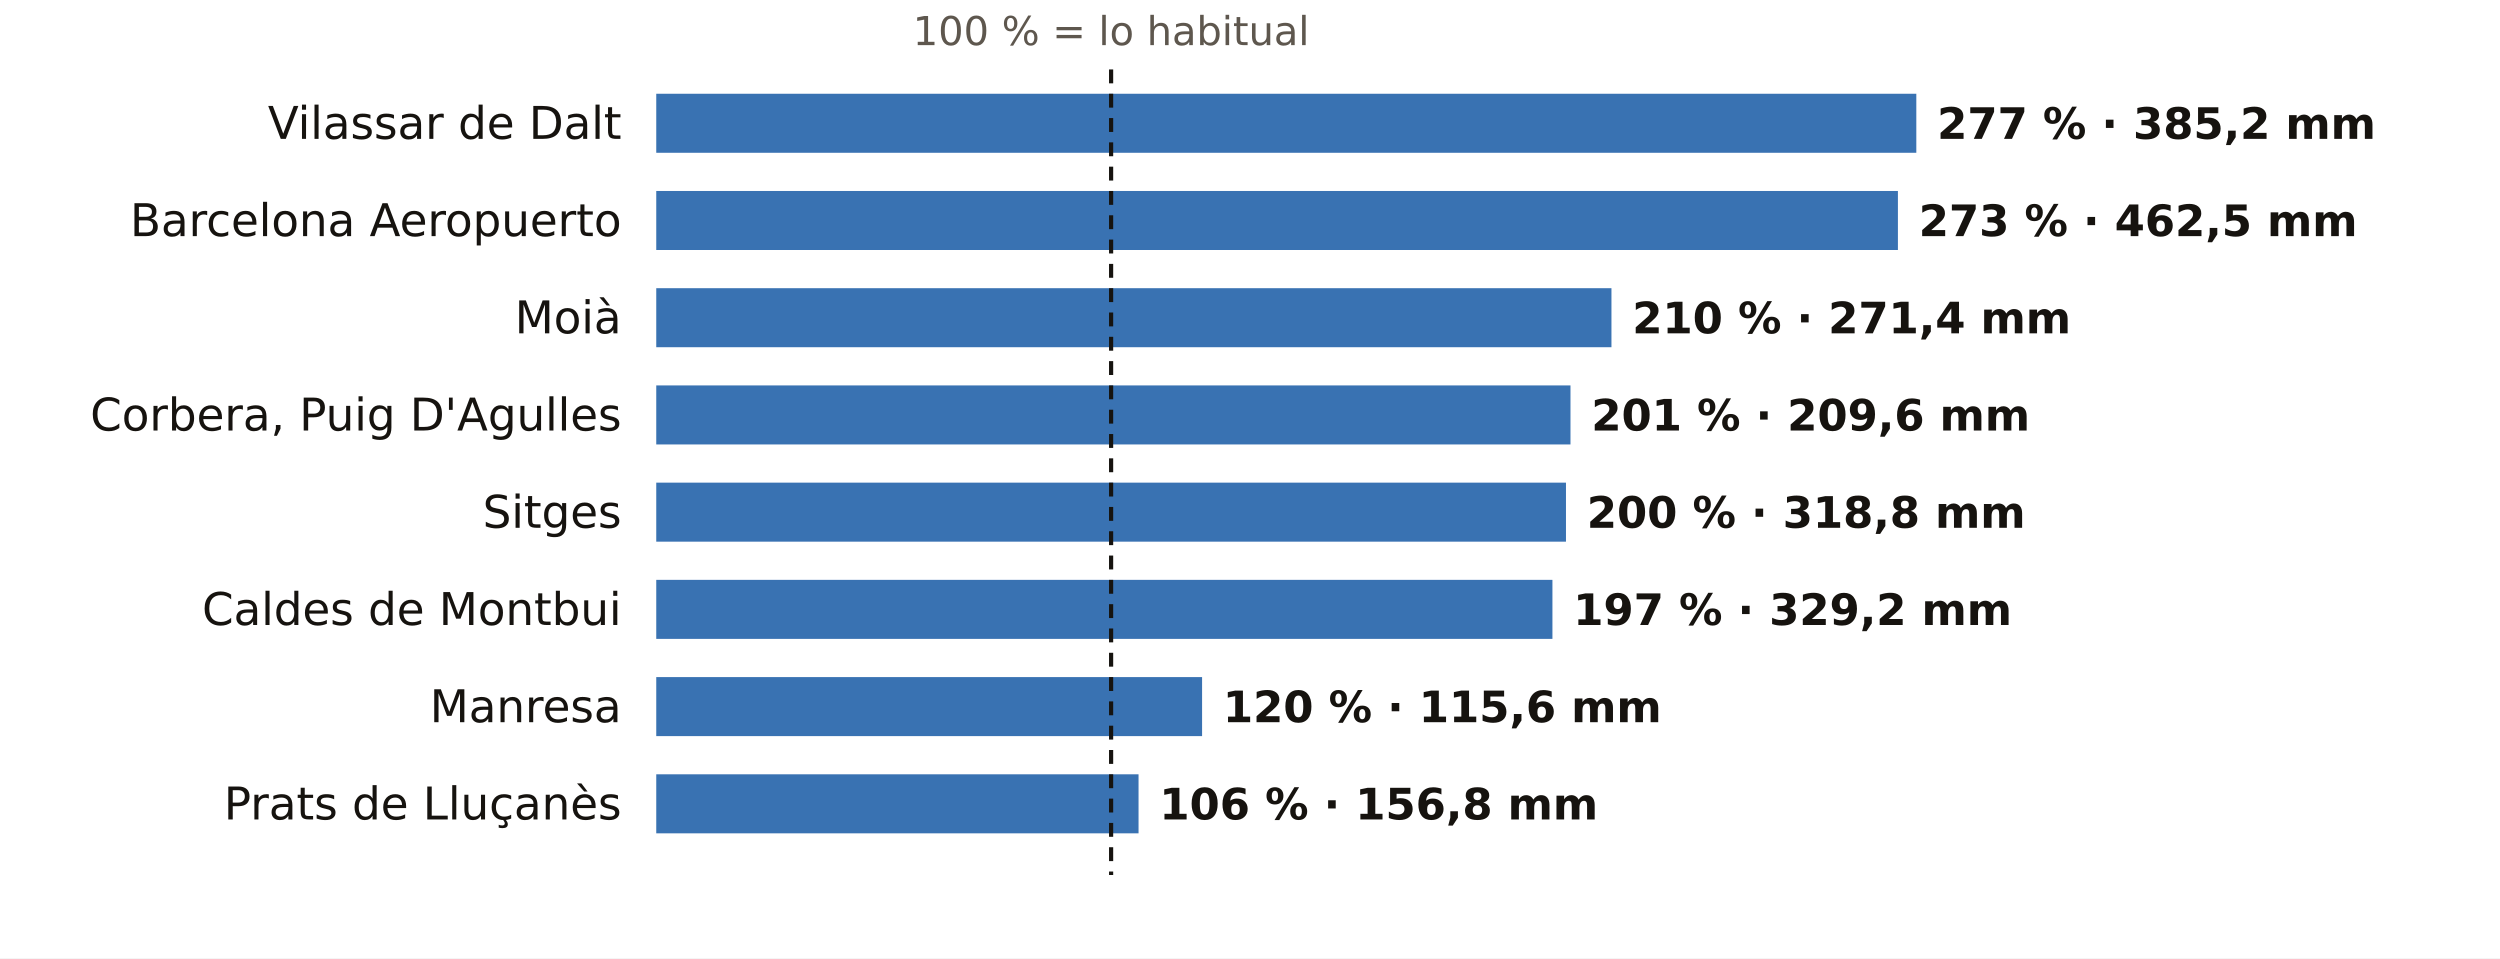
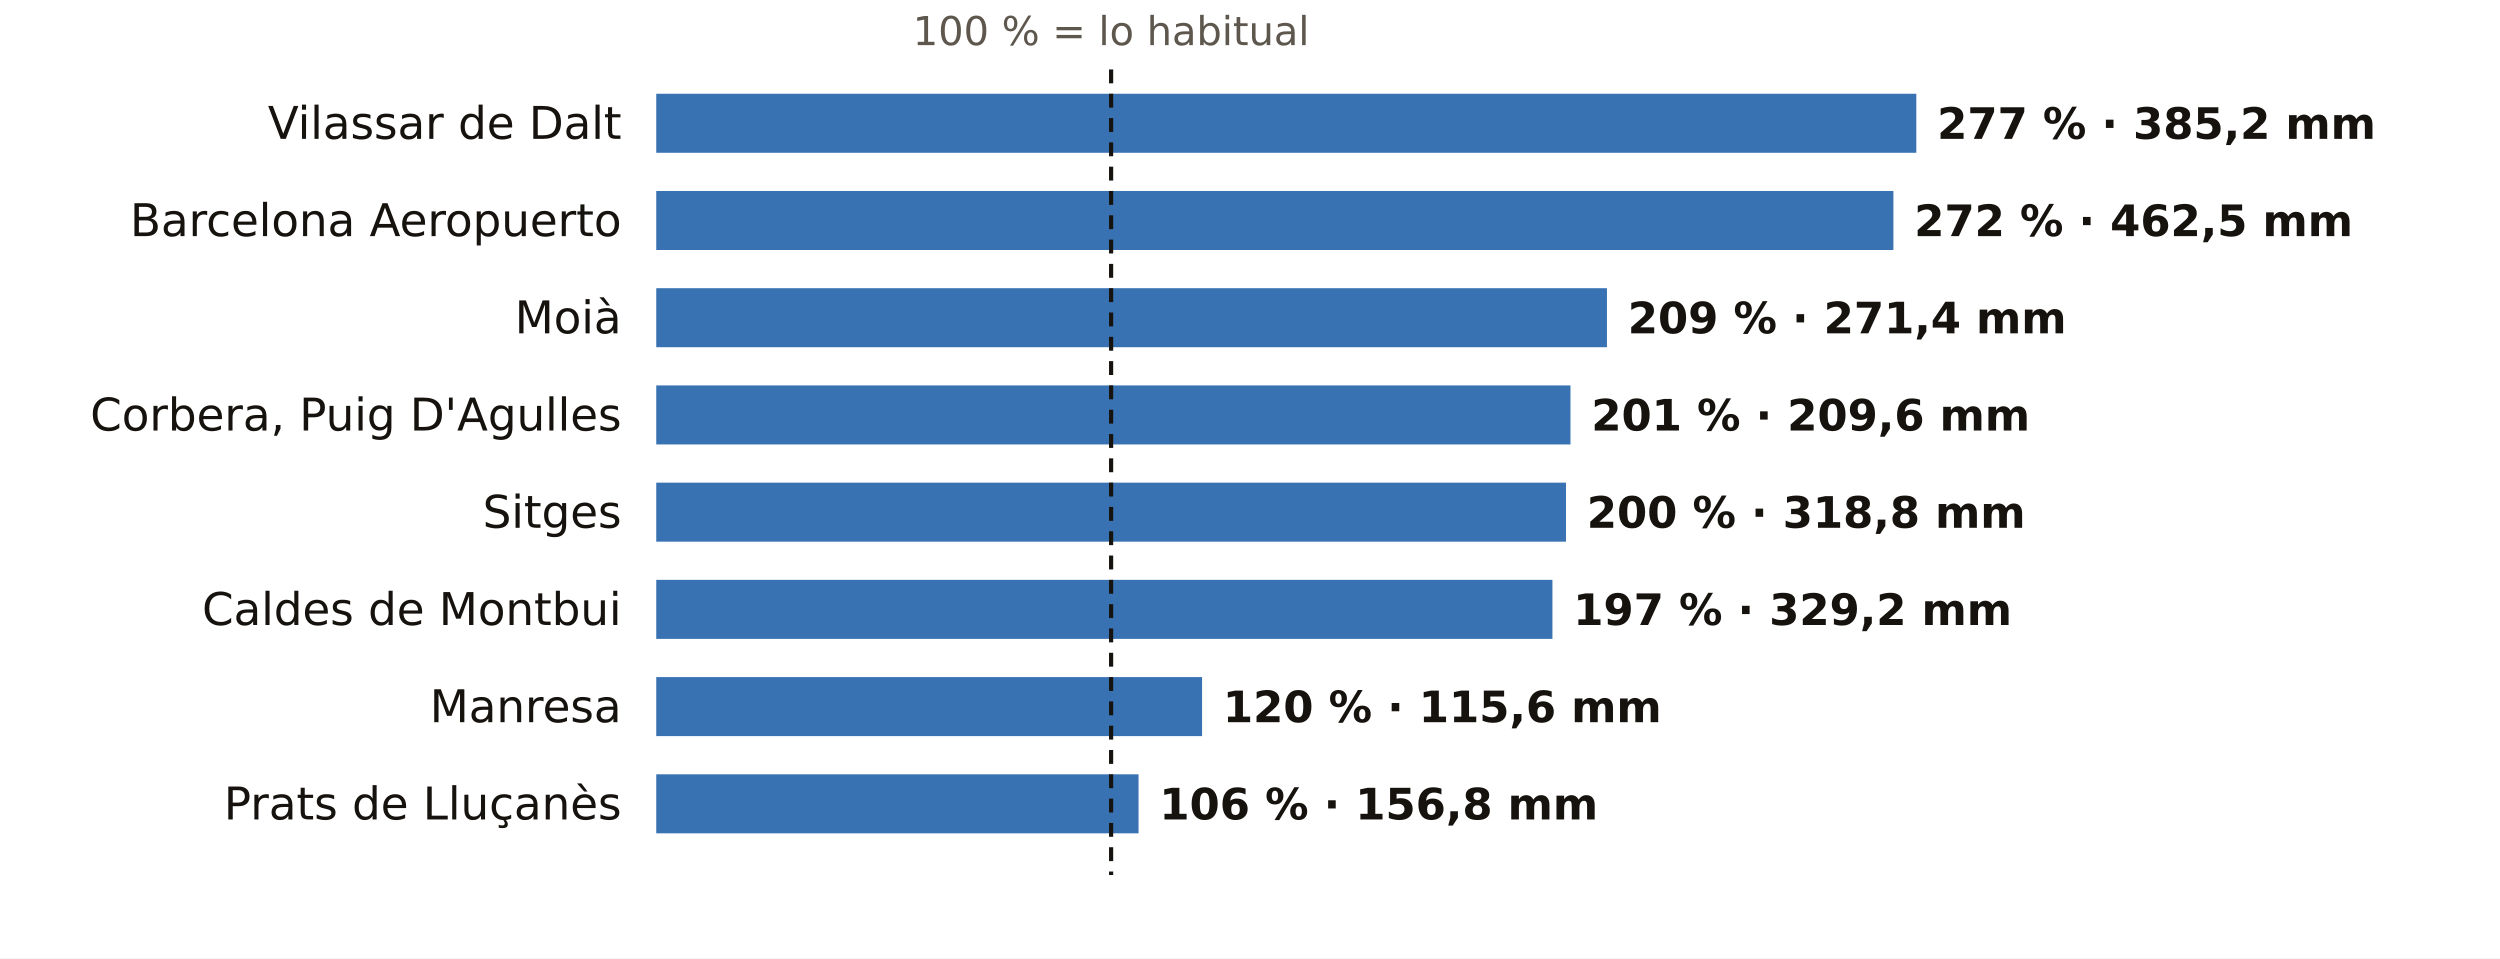
<svg xmlns="http://www.w3.org/2000/svg" viewBox="0 0 720 276" width="720" height="276" role="img" aria-label="El otoño en los pluviómetros de AEMET de Barcelona: % de lo habitual">
  <rect width="720" height="276" fill="#FFFFFF" />
  <text x="320.0" y="13.0" font-size="11.5" fill="#5E574E" text-anchor="middle" font-weight="400" font-family="Public Sans, DejaVu Sans, Arial, sans-serif">100 % = lo habitual</text>
  <text x="179.0" y="40.0" font-size="13" fill="#16130F" text-anchor="end" font-weight="500" font-family="Public Sans, DejaVu Sans, Arial, sans-serif">Vilassar de Dalt</text>
  <rect x="189" y="27" width="362.9" height="17" fill="#1F5FA8" opacity="0.88" />
  <text x="557.9" y="40.0" font-size="12.5" fill="#16130F" text-anchor="start" font-weight="600" font-family="Public Sans, DejaVu Sans, Arial, sans-serif">277 % · 385,2 mm</text>
  <text x="179.0" y="68.0" font-size="13" fill="#16130F" text-anchor="end" font-weight="500" font-family="Public Sans, DejaVu Sans, Arial, sans-serif">Barcelona Aeropuerto</text>
-   <rect x="189" y="55" width="357.6" height="17" fill="#1F5FA8" opacity="0.88" />
-   <text x="552.6" y="68.0" font-size="12.5" fill="#16130F" text-anchor="start" font-weight="600" font-family="Public Sans, DejaVu Sans, Arial, sans-serif">273 % · 462,5 mm</text>
+   <rect x="189" y="55" width="356.3" height="17" fill="#1F5FA8" opacity="0.88" />
+   <text x="551.3" y="68.0" font-size="12.5" fill="#16130F" text-anchor="start" font-weight="600" font-family="Public Sans, DejaVu Sans, Arial, sans-serif">272 % · 462,5 mm</text>
  <text x="179.0" y="96.0" font-size="13" fill="#16130F" text-anchor="end" font-weight="500" font-family="Public Sans, DejaVu Sans, Arial, sans-serif">Moià</text>
-   <rect x="189" y="83" width="275.1" height="17" fill="#1F5FA8" opacity="0.88" />
-   <text x="470.1" y="96.0" font-size="12.5" fill="#16130F" text-anchor="start" font-weight="600" font-family="Public Sans, DejaVu Sans, Arial, sans-serif">210 % · 271,4 mm</text>
+   <rect x="189" y="83" width="273.8" height="17" fill="#1F5FA8" opacity="0.88" />
+   <text x="468.8" y="96.0" font-size="12.5" fill="#16130F" text-anchor="start" font-weight="600" font-family="Public Sans, DejaVu Sans, Arial, sans-serif">209 % · 271,4 mm</text>
  <text x="179.0" y="124.0" font-size="13" fill="#16130F" text-anchor="end" font-weight="500" font-family="Public Sans, DejaVu Sans, Arial, sans-serif">Corbera, Puig D'Agulles</text>
  <rect x="189" y="111" width="263.3" height="17" fill="#1F5FA8" opacity="0.88" />
  <text x="458.3" y="124.0" font-size="12.5" fill="#16130F" text-anchor="start" font-weight="600" font-family="Public Sans, DejaVu Sans, Arial, sans-serif">201 % · 209,6 mm</text>
  <text x="179.0" y="152.0" font-size="13" fill="#16130F" text-anchor="end" font-weight="500" font-family="Public Sans, DejaVu Sans, Arial, sans-serif">Sitges</text>
  <rect x="189" y="139" width="262.0" height="17" fill="#1F5FA8" opacity="0.88" />
  <text x="457.0" y="152.0" font-size="12.5" fill="#16130F" text-anchor="start" font-weight="600" font-family="Public Sans, DejaVu Sans, Arial, sans-serif">200 % · 318,8 mm</text>
  <text x="179.0" y="180.0" font-size="13" fill="#16130F" text-anchor="end" font-weight="500" font-family="Public Sans, DejaVu Sans, Arial, sans-serif">Caldes de Montbui</text>
  <rect x="189" y="167" width="258.1" height="17" fill="#1F5FA8" opacity="0.88" />
  <text x="453.1" y="180.0" font-size="12.5" fill="#16130F" text-anchor="start" font-weight="600" font-family="Public Sans, DejaVu Sans, Arial, sans-serif">197 % · 329,2 mm</text>
  <text x="179.0" y="208.0" font-size="13" fill="#16130F" text-anchor="end" font-weight="500" font-family="Public Sans, DejaVu Sans, Arial, sans-serif">Manresa</text>
  <rect x="189" y="195" width="157.2" height="17" fill="#1F5FA8" opacity="0.88" />
  <text x="352.2" y="208.0" font-size="12.5" fill="#16130F" text-anchor="start" font-weight="600" font-family="Public Sans, DejaVu Sans, Arial, sans-serif">120 % · 115,6 mm</text>
  <text x="179.0" y="236.0" font-size="13" fill="#16130F" text-anchor="end" font-weight="500" font-family="Public Sans, DejaVu Sans, Arial, sans-serif">Prats de Lluçanès</text>
  <rect x="189" y="223" width="138.9" height="17" fill="#1F5FA8" opacity="0.88" />
  <text x="333.9" y="236.0" font-size="12.5" fill="#16130F" text-anchor="start" font-weight="600" font-family="Public Sans, DejaVu Sans, Arial, sans-serif">106 % · 156,8 mm</text>
  <line x1="320.0" x2="320.0" y1="20" y2="252" stroke="#16130F" stroke-width="1.2" stroke-dasharray="4 3" />
</svg>
